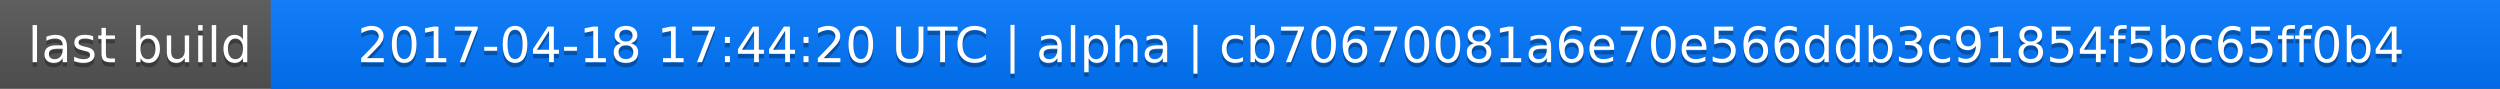
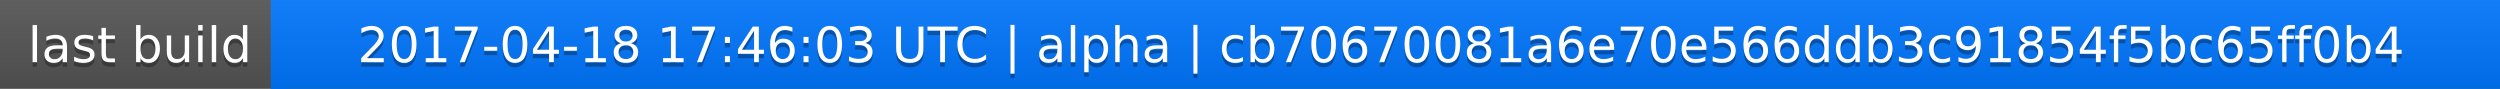
<svg xmlns="http://www.w3.org/2000/svg" width="563" height="20">
  <linearGradient id="a" x2="0" y2="100%">
    <stop offset="0" stop-color="#bbb" stop-opacity=".1" />
    <stop offset="1" stop-opacity=".1" />
  </linearGradient>
  <rect rx="0" width="563" height="20" fill="#555" />
  <rect rx="0" x="61" width="502" height="20" fill="#07f" />
  <path fill="#07f" d="M61 0h4v20h-4z" />
  <rect rx="0" width="563" height="20" fill="url(#a)" />
  <g fill="#fff" text-anchor="middle" font-family="DejaVu Sans,Verdana,Geneva,sans-serif" font-size="11">
    <text x="31.5" y="15" fill="#010101" fill-opacity=".3">last build</text>
    <text x="31.5" y="14">last build</text>
-     <text x="311" y="15" fill="#010101" fill-opacity=".3">2017-04-18 17:44:20 UTC | alpha | cb70670081a6e70e566ddb3c91854f5bc65ff0b4</text>
-     <text x="311" y="14">2017-04-18 17:44:20 UTC | alpha | cb70670081a6e70e566ddb3c91854f5bc65ff0b4</text>
+     <text x="311" y="15" fill="#010101" fill-opacity=".3">2017-04-18 17:46:03 UTC | alpha | cb70670081a6e70e566ddb3c91854f5bc65ff0b4</text>
+     <text x="311" y="14">2017-04-18 17:46:03 UTC | alpha | cb70670081a6e70e566ddb3c91854f5bc65ff0b4</text>
  </g>
</svg>
